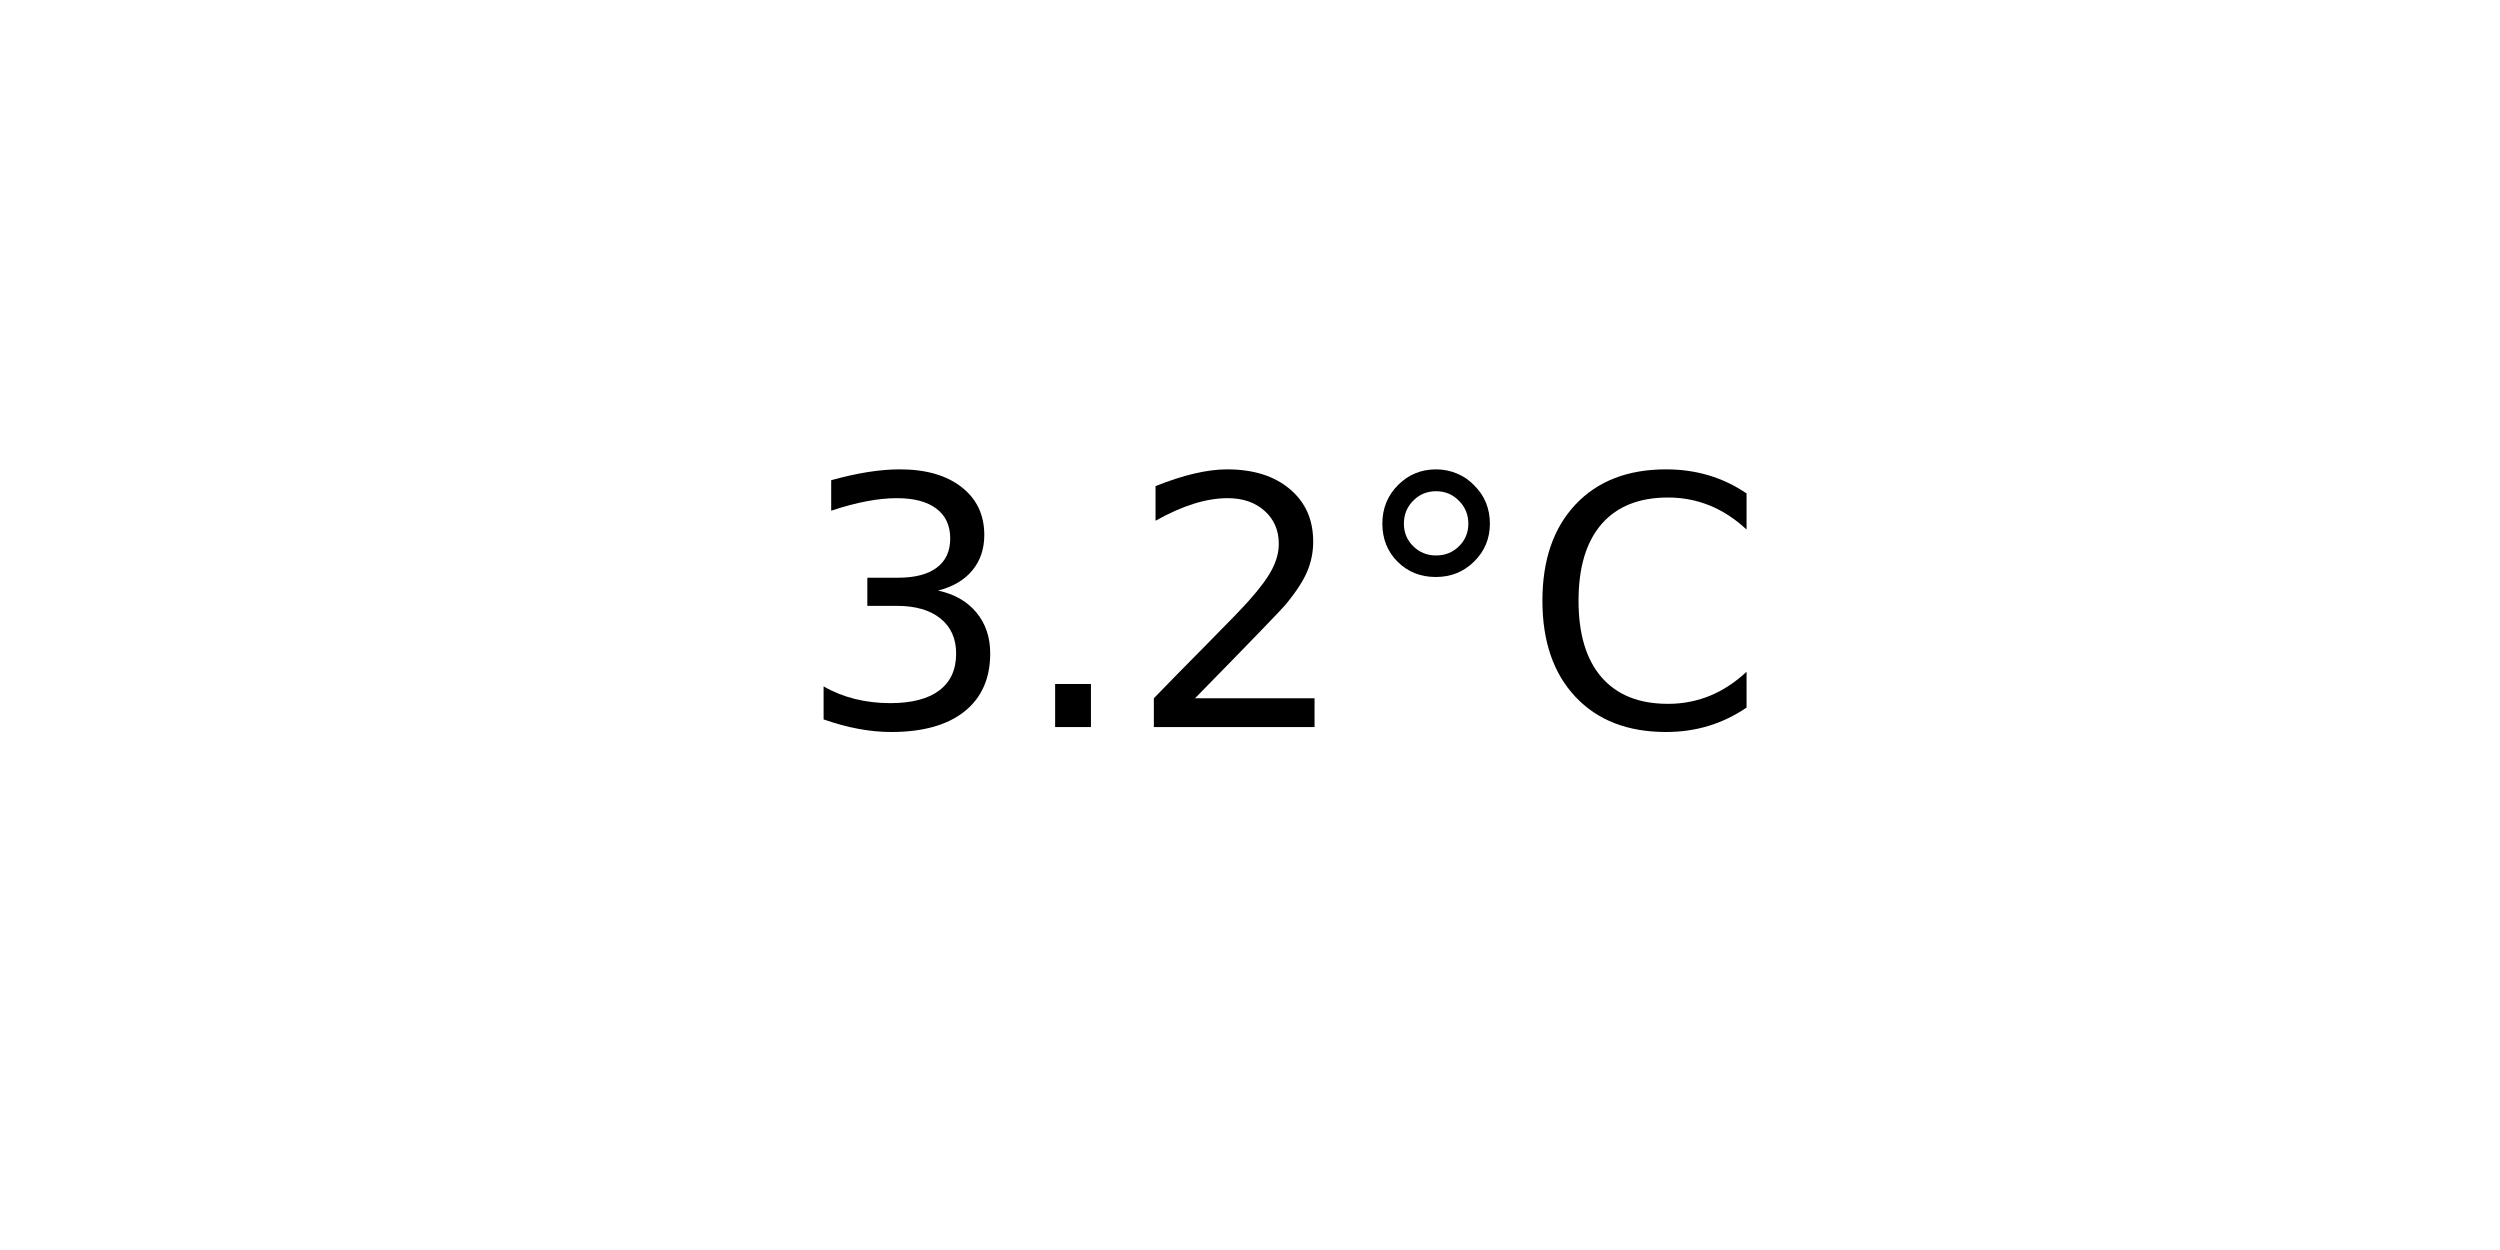
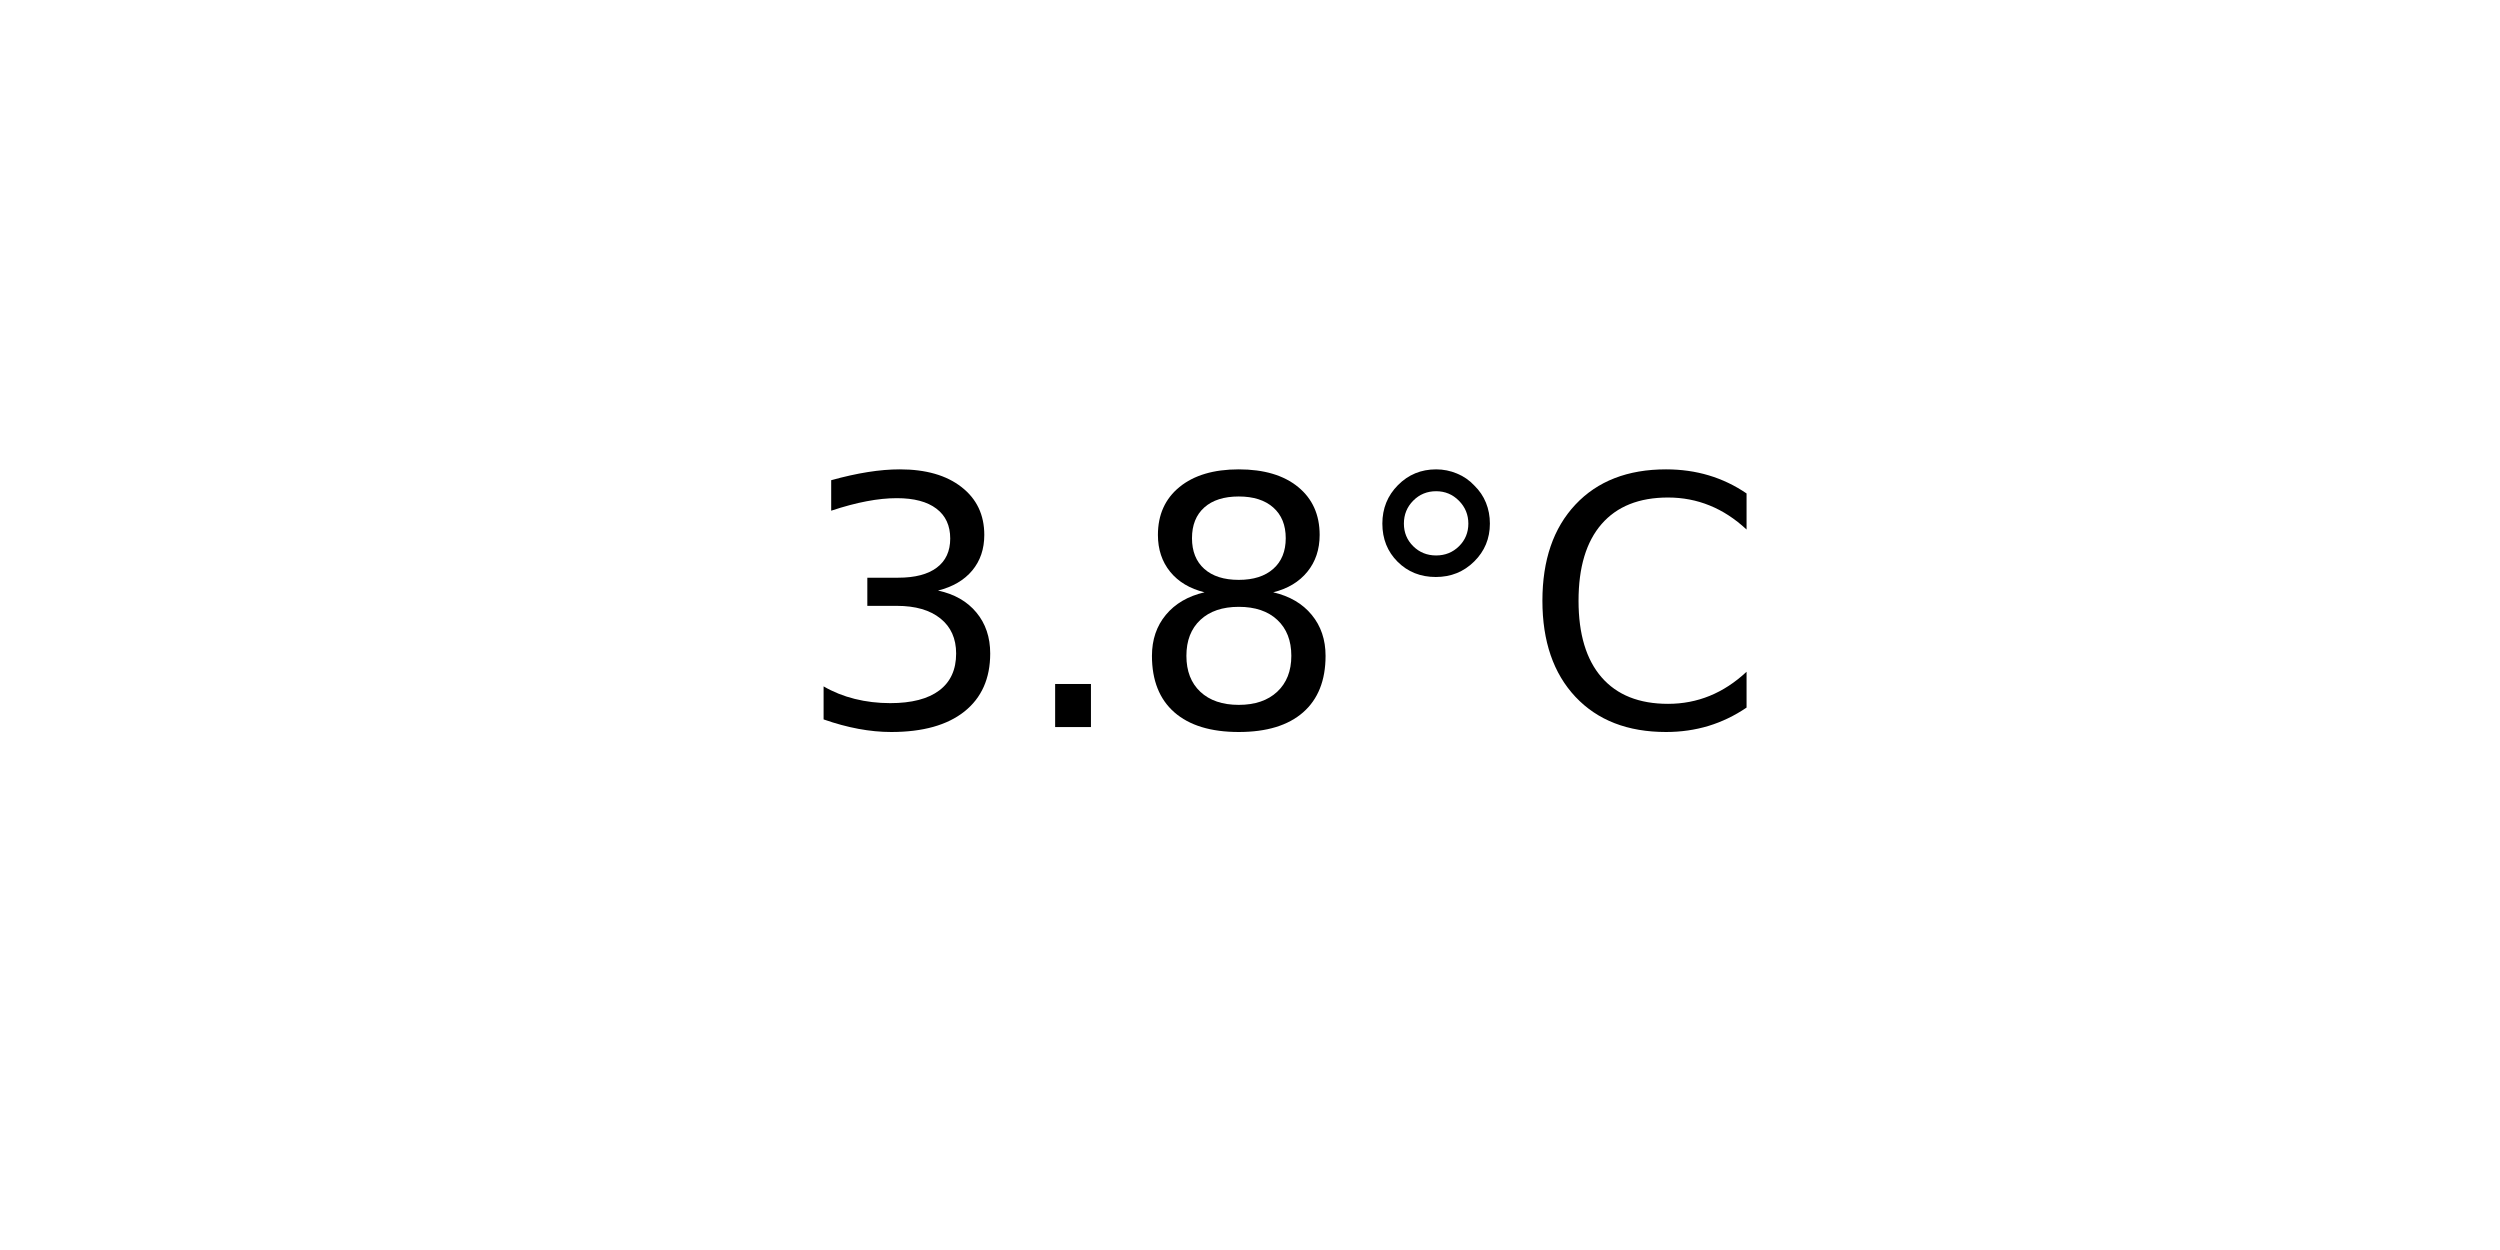
<svg xmlns="http://www.w3.org/2000/svg" xmlns:xlink="http://www.w3.org/1999/xlink" width="72pt" height="36pt" viewBox="0 0 72 36" version="1.1">
  <defs>
    <style type="text/css">*{stroke-linejoin: round; stroke-linecap: butt}</style>
  </defs>
  <g id="figure_1">
    <g id="axes_1">
      <g id="text_1">
        <g transform="translate(22.95703 20.93937) scale(0.1 -0.1)">
          <defs>
            <path id="DejaVuSans-33" d="M 2597 2516  Q 3050 2419 3304 2112  Q 3559 1806 3559 1356  Q 3559 666 3084 287  Q 2609 -91 1734 -91  Q 1441 -91 1130 -33  Q 819 25 488 141  L 488 750  Q 750 597 1062 519  Q 1375 441 1716 441  Q 2309 441 2620 675  Q 2931 909 2931 1356  Q 2931 1769 2642 2001  Q 2353 2234 1838 2234  L 1294 2234  L 1294 2753  L 1863 2753  Q 2328 2753 2575 2939  Q 2822 3125 2822 3475  Q 2822 3834 2567 4026  Q 2313 4219 1838 4219  Q 1578 4219 1281 4162  Q 984 4106 628 3988  L 628 4550  Q 988 4650 1302 4700  Q 1616 4750 1894 4750  Q 2613 4750 3031 4423  Q 3450 4097 3450 3541  Q 3450 3153 3228 2886  Q 3006 2619 2597 2516  z " transform="scale(0.015625)" />
            <path id="DejaVuSans-2e" d="M 684 794  L 1344 794  L 1344 0  L 684 0  L 684 794  z " transform="scale(0.015625)" />
-             <path id="DejaVuSans-32" d="M 1228 531  L 3431 531  L 3431 0  L 469 0  L 469 531  Q 828 903 1448 1529  Q 2069 2156 2228 2338  Q 2531 2678 2651 2914  Q 2772 3150 2772 3378  Q 2772 3750 2511 3984  Q 2250 4219 1831 4219  Q 1534 4219 1204 4116  Q 875 4013 500 3803  L 500 4441  Q 881 4594 1212 4672  Q 1544 4750 1819 4750  Q 2544 4750 2975 4387  Q 3406 4025 3406 3419  Q 3406 3131 3298 2873  Q 3191 2616 2906 2266  Q 2828 2175 2409 1742  Q 1991 1309 1228 531  z " transform="scale(0.015625)" />
+             <path id="DejaVuSans-38" d="M 2034 2216  Q 1584 2216 1326 1975  Q 1069 1734 1069 1313  Q 1069 891 1326 650  Q 1584 409 2034 409  Q 2484 409 2743 651  Q 3003 894 3003 1313  Q 3003 1734 2745 1975  Q 2488 2216 2034 2216  z M 1403 2484  Q 997 2584 770 2862  Q 544 3141 544 3541  Q 544 4100 942 4425  Q 1341 4750 2034 4750  Q 2731 4750 3128 4425  Q 3525 4100 3525 3541  Q 3525 3141 3298 2862  Q 3072 2584 2669 2484  Q 3125 2378 3379 2068  Q 3634 1759 3634 1313  Q 3634 634 3220 271  Q 2806 -91 2034 -91  Q 1263 -91 848 271  Q 434 634 434 1313  Q 434 1759 690 2068  Q 947 2378 1403 2484  z M 1172 3481  Q 1172 3119 1398 2916  Q 1625 2713 2034 2713  Q 2441 2713 2670 2916  Q 2900 3119 2900 3481  Q 2900 3844 2670 4047  Q 2441 4250 2034 4250  Q 1625 4250 1398 4047  Q 1172 3844 1172 3481  z " transform="scale(0.015625)" />
            <path id="DejaVuSans-b0" d="M 1600 4347  Q 1350 4347 1178 4173  Q 1006 4000 1006 3750  Q 1006 3503 1178 3333  Q 1350 3163 1600 3163  Q 1850 3163 2022 3333  Q 2194 3503 2194 3750  Q 2194 3997 2020 4172  Q 1847 4347 1600 4347  z M 1600 4750  Q 1800 4750 1984 4673  Q 2169 4597 2303 4453  Q 2447 4313 2519 4134  Q 2591 3956 2591 3750  Q 2591 3338 2302 3052  Q 2013 2766 1594 2766  Q 1172 2766 890 3047  Q 609 3328 609 3750  Q 609 4169 896 4459  Q 1184 4750 1600 4750  z " transform="scale(0.015625)" />
            <path id="DejaVuSans-43" d="M 4122 4306  L 4122 3641  Q 3803 3938 3442 4084  Q 3081 4231 2675 4231  Q 1875 4231 1450 3742  Q 1025 3253 1025 2328  Q 1025 1406 1450 917  Q 1875 428 2675 428  Q 3081 428 3442 575  Q 3803 722 4122 1019  L 4122 359  Q 3791 134 3420 21  Q 3050 -91 2638 -91  Q 1578 -91 968 557  Q 359 1206 359 2328  Q 359 3453 968 4101  Q 1578 4750 2638 4750  Q 3056 4750 3426 4639  Q 3797 4528 4122 4306  z " transform="scale(0.015625)" />
          </defs>
          <use xlink:href="#DejaVuSans-33" />
          <use xlink:href="#DejaVuSans-2e" x="63.623" />
-           <use xlink:href="#DejaVuSans-32" x="95.41" />
+           <use xlink:href="#DejaVuSans-38" x="95.41" />
          <use xlink:href="#DejaVuSans-b0" x="159.033" />
          <use xlink:href="#DejaVuSans-43" x="209.033" />
        </g>
      </g>
    </g>
  </g>
</svg>
